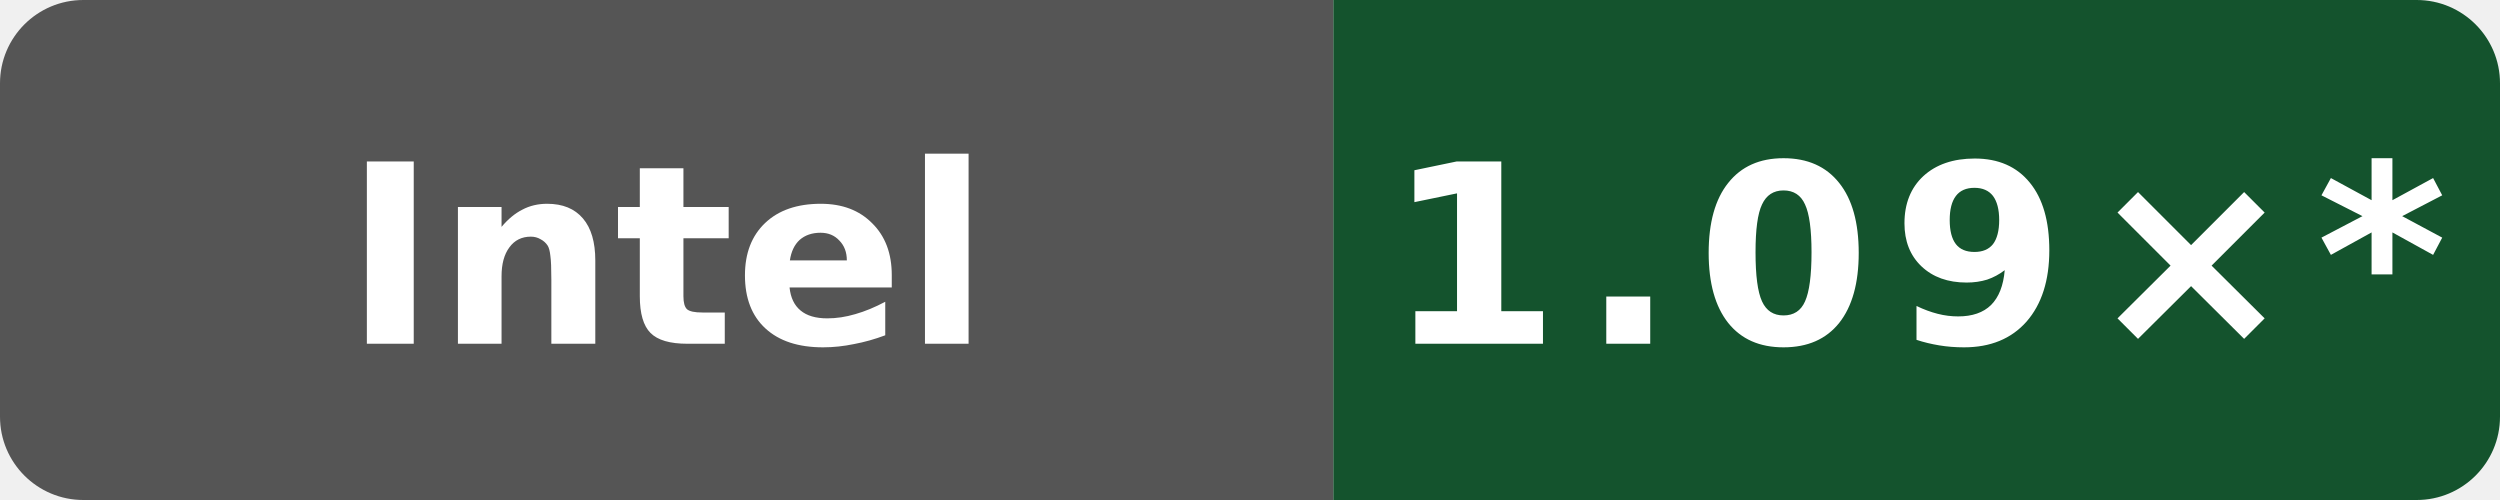
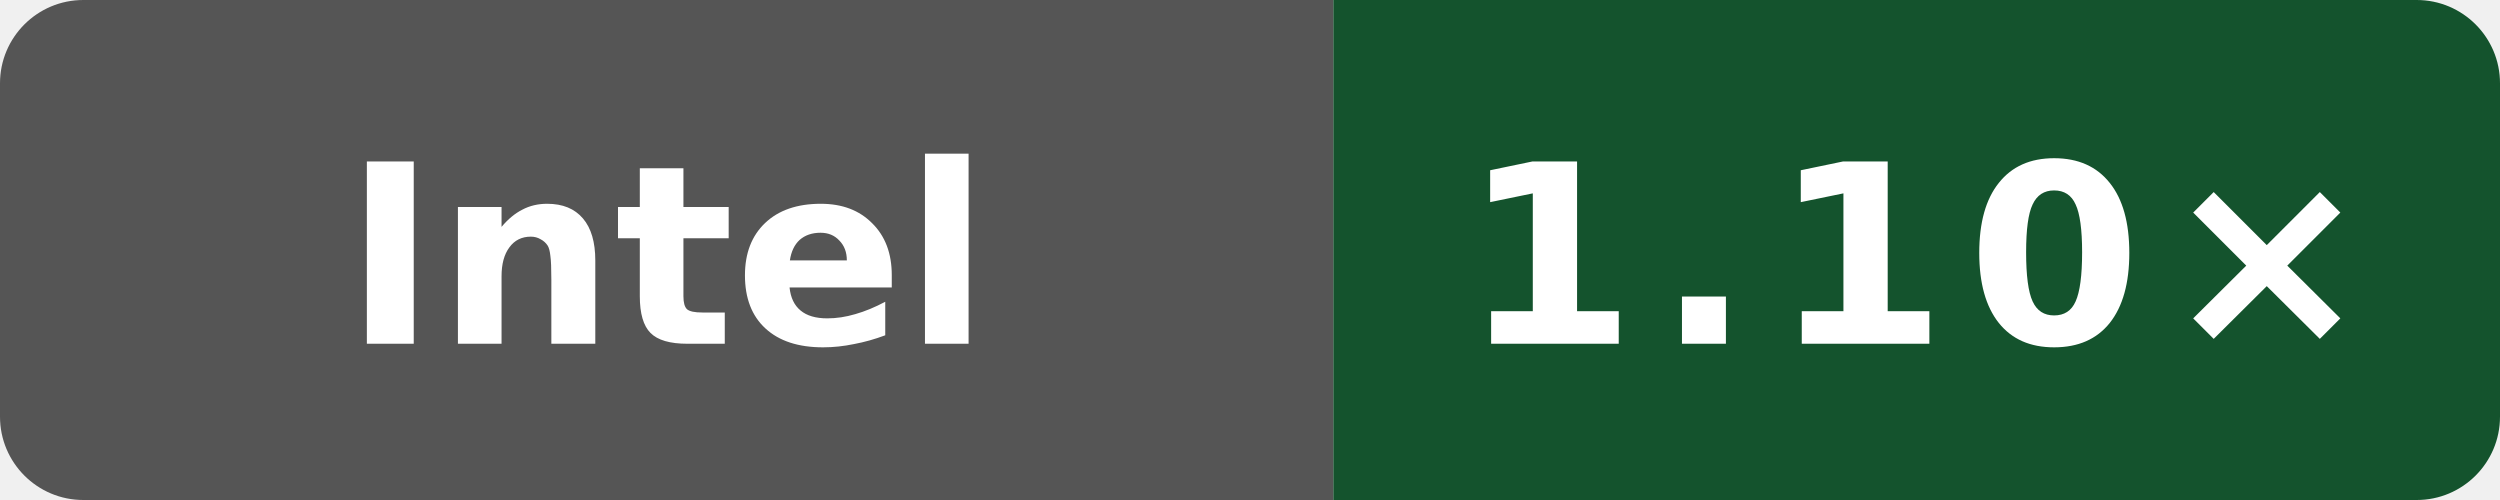
- <svg xmlns="http://www.w3.org/2000/svg" data-original-label="index-cpp runtime-gcc; INTEL(R) XEON(R) PLATINUM 8581C CPU @ 2.30GHz; revision 2a915cfbfed25b5f95be7b7e5c345dfe87f11666" data-original-message="1.09×" width="120" height="24" viewBox="0 0 120 24" role="img" aria-label="index-cpp runtime-gcc; INTEL(R) XEON(R) PLATINUM 8581C CPU @ 2.30GHz; revision 2a915cfbfed25b5f95be7b7e5c345dfe87f11666; measured 2a915cfbfed25b5f95be7b7e5c345dfe87f11666; 14 commits behind main: 1.09×*">
+ <svg xmlns="http://www.w3.org/2000/svg" data-original-label="index-cpp runtime-gcc; INTEL(R) XEON(R) PLATINUM 8581C CPU @ 2.30GHz; revision 50b6ccfce58613983aa027e54e11d6a071971a9a" data-original-message="1.10×" width="120" height="24" viewBox="0 0 120 24" role="img" aria-label="index-cpp runtime-gcc; INTEL(R) XEON(R) PLATINUM 8581C CPU @ 2.30GHz; revision 50b6ccfce58613983aa027e54e11d6a071971a9a; measured 50b6ccfce58613983aa027e54e11d6a071971a9a; 0 commits behind main: 1.10×">
  <defs>
    <clipPath id="badge">
      <rect width="120" height="24" rx="4" />
    </clipPath>
  </defs>
  <g clip-path="url(#badge)">
    <rect width="64" height="24" fill="#555" />
    <rect x="64" width="56" height="24" fill="#14532d" />
  </g>
  <text x="32" y="16.5" fill="#fff" text-anchor="middle" font-family="Verdana,Geneva,DejaVu Sans,sans-serif" font-size="12" font-weight="700" textLength="39" lengthAdjust="spacingAndGlyphs">Intel</text>
-   <text x="92" y="16.5" fill="#fff" text-anchor="middle" font-family="Verdana,Geneva,DejaVu Sans,sans-serif" font-size="12" font-weight="700" letter-spacing="1" textLength="44" lengthAdjust="spacingAndGlyphs">1.09×*</text>
+   <text x="92" y="16.5" fill="#fff" text-anchor="middle" font-family="Verdana,Geneva,DejaVu Sans,sans-serif" font-size="12" font-weight="700" letter-spacing="1" textLength="39" lengthAdjust="spacingAndGlyphs">1.10×</text>
</svg>
